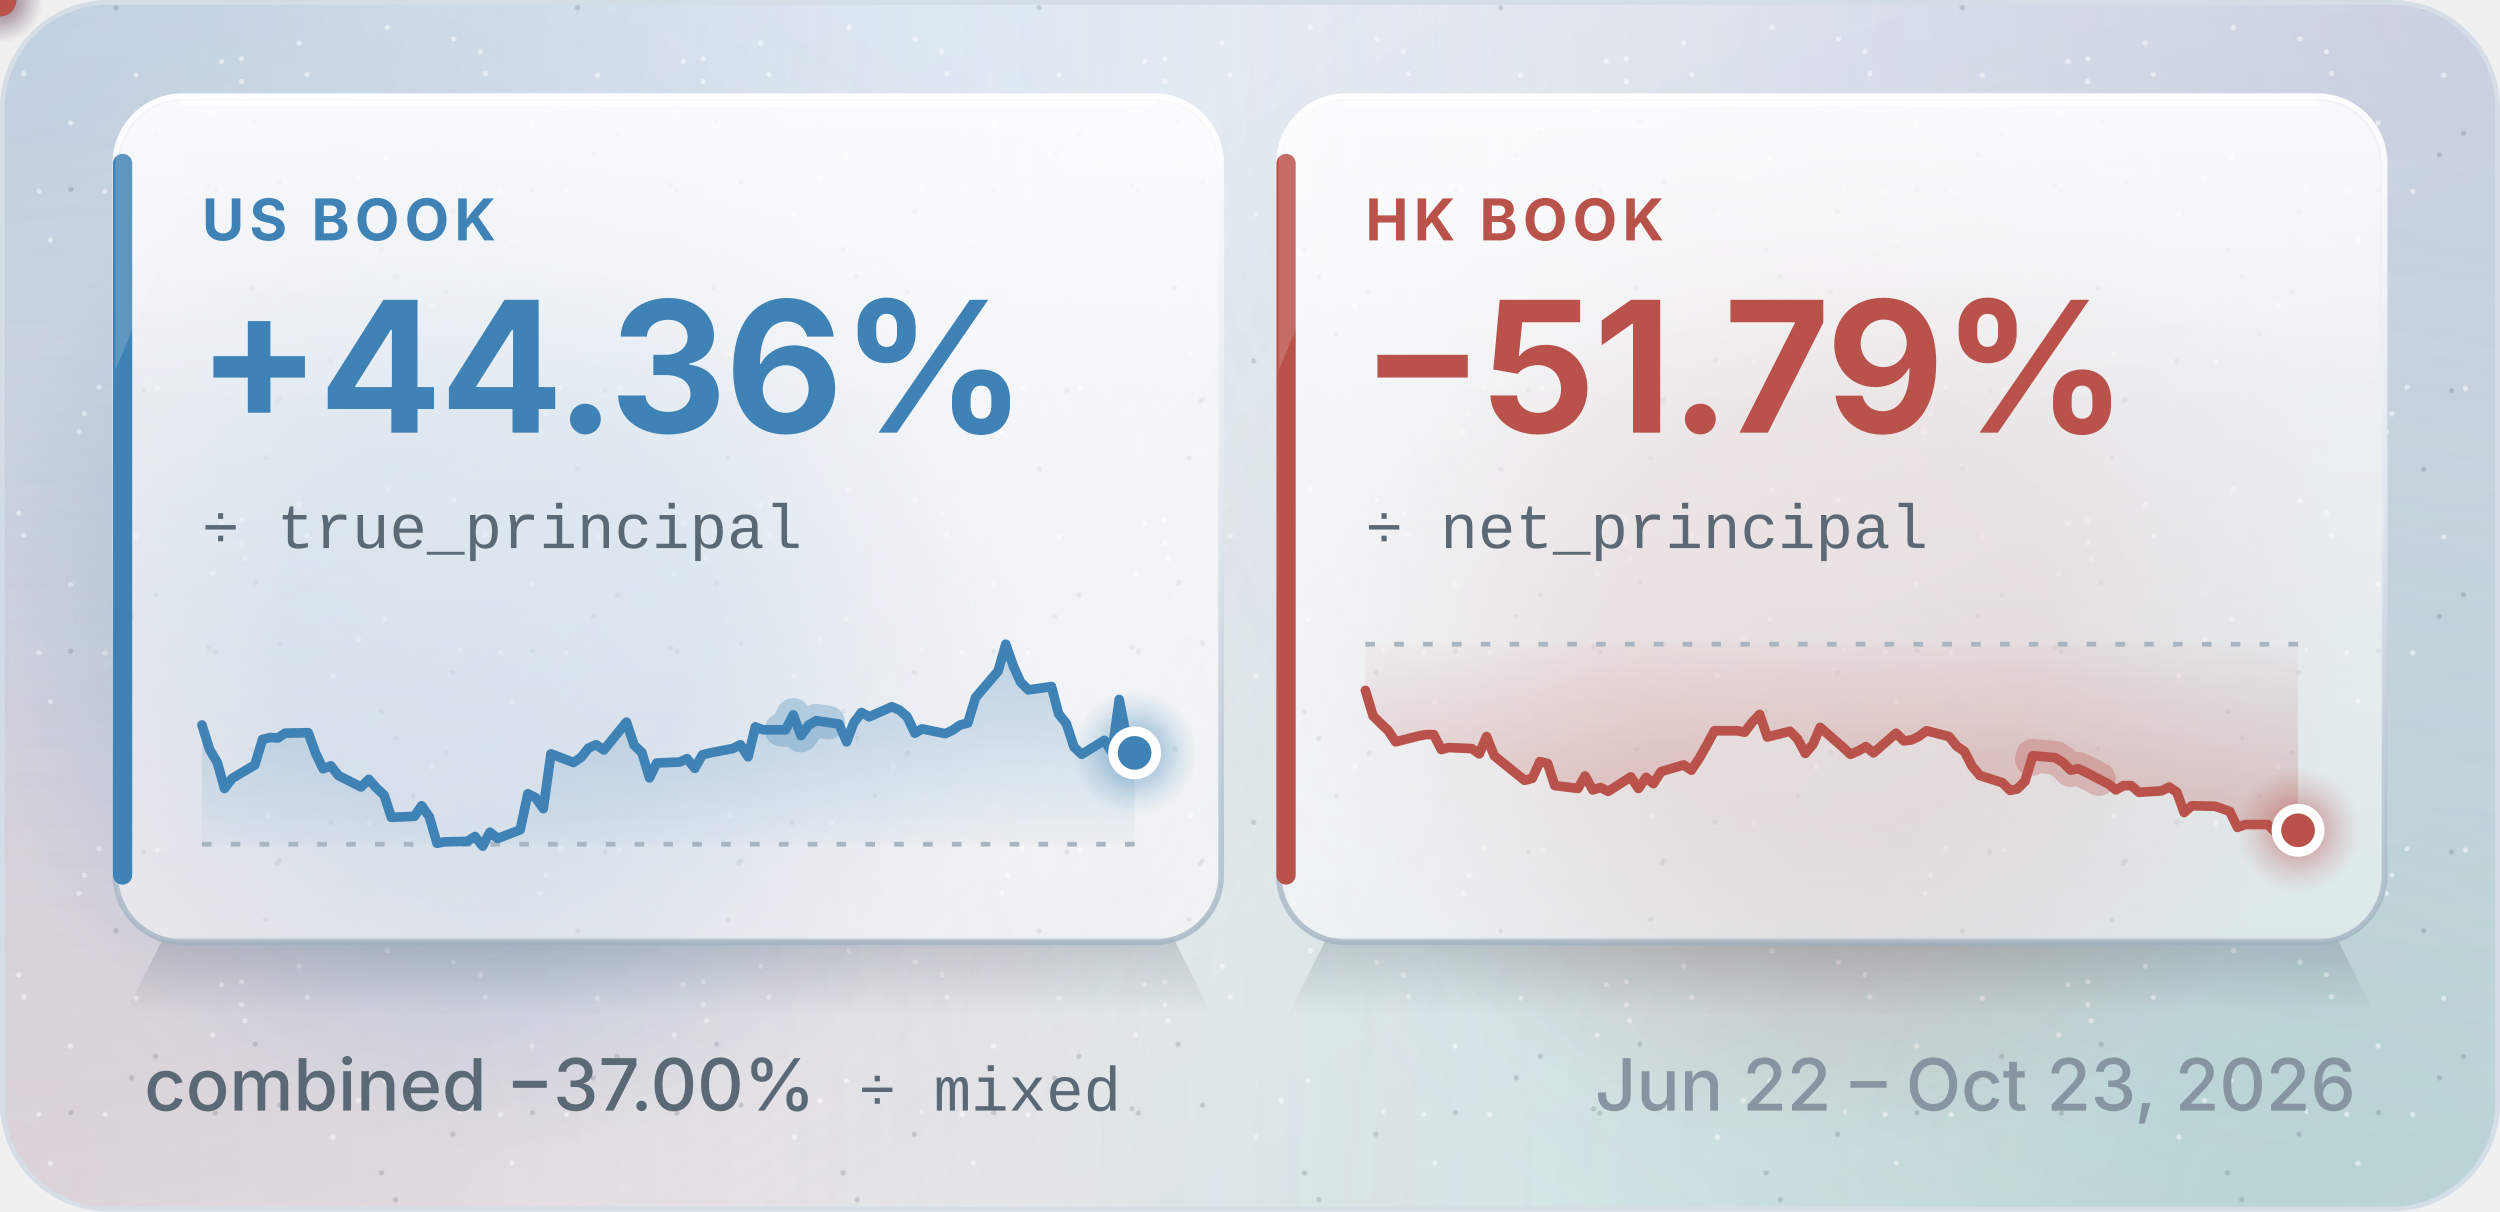
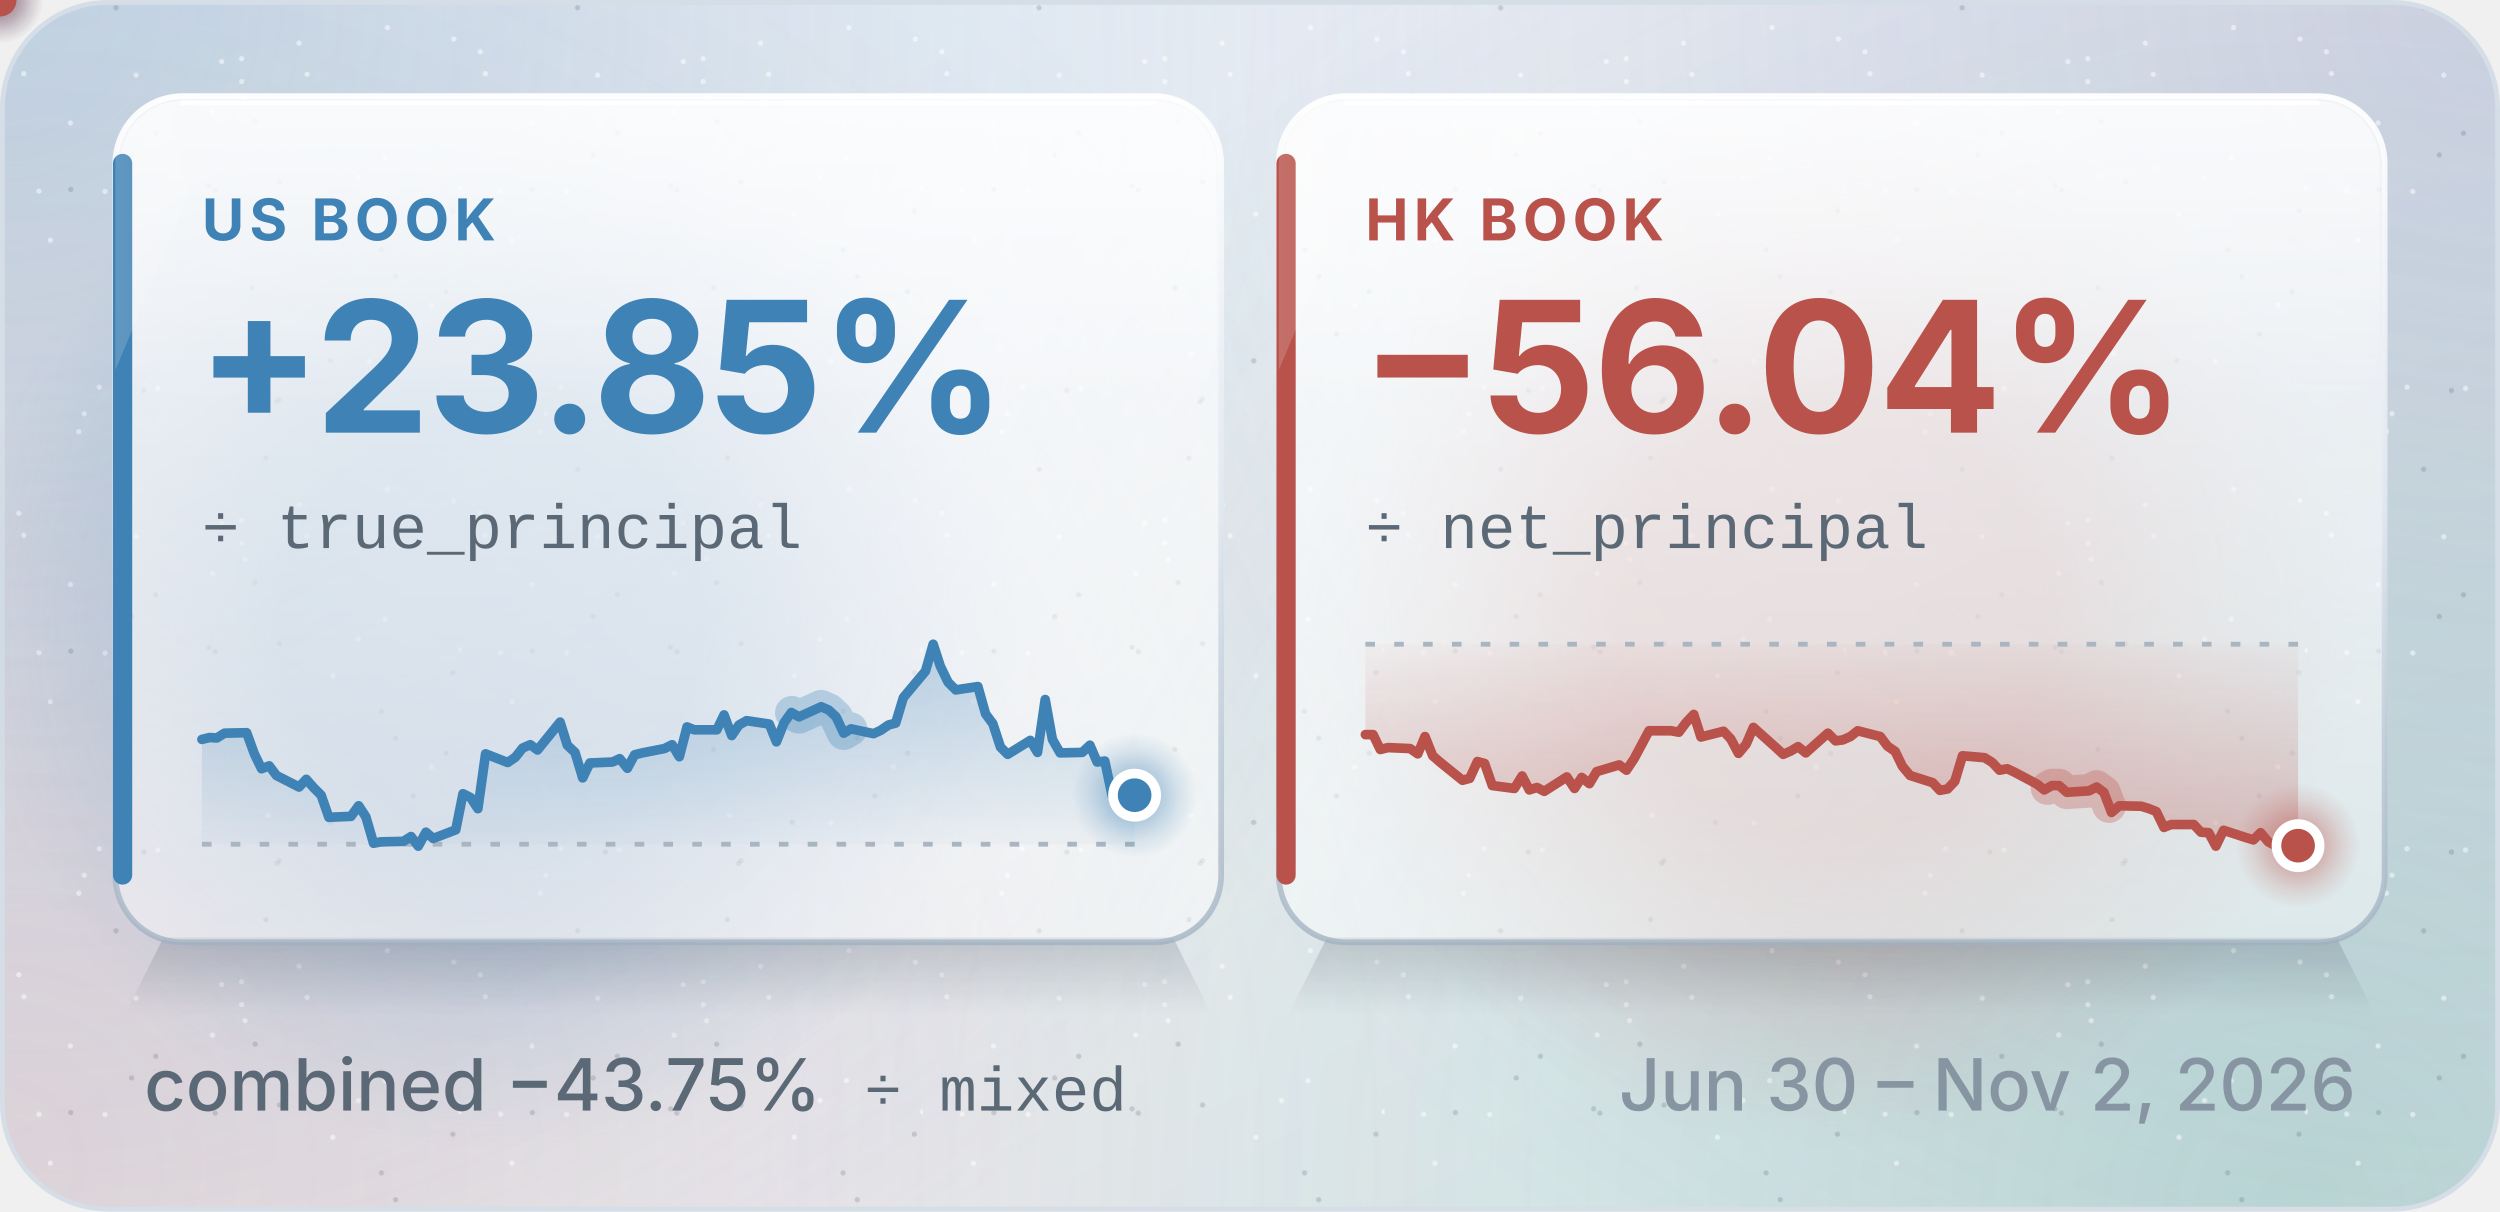
<svg xmlns="http://www.w3.org/2000/svg" xmlns:xlink="http://www.w3.org/1999/xlink" width="520" height="252" viewBox="0 0 520 252" role="img" aria-labelledby="title desc">
  <defs>
    <linearGradient id="page" x1="0" y1="0" x2="1" y2="1">
      <stop offset="0" stop-color="#f7f9fc" />
      <stop offset=".6" stop-color="#eef2f7" />
      <stop offset="1" stop-color="#e6ecf3" />
    </linearGradient>
    <radialGradient id="field-blue" cx="0" cy="0" r="322.4" gradientUnits="userSpaceOnUse">
      <stop offset="0" stop-color="#3f82b5" stop-opacity="0.3" />
      <stop offset="1" stop-color="#3f82b5" stop-opacity="0" />
    </radialGradient>
    <radialGradient id="field-violet" cx="520" cy="0" r="322.4" gradientUnits="userSpaceOnUse">
      <stop offset="0" stop-color="#6f64a8" stop-opacity="0.22" />
      <stop offset="1" stop-color="#6f64a8" stop-opacity="0" />
    </radialGradient>
    <radialGradient id="field-green" cx="478.4" cy="252" r="322.4" gradientUnits="userSpaceOnUse">
      <stop offset="0" stop-color="#13865f" stop-opacity="0.2" />
      <stop offset="1" stop-color="#13865f" stop-opacity="0" />
    </radialGradient>
    <radialGradient id="field-warm" cx="0" cy="241.92" r="322.4" gradientUnits="userSpaceOnUse">
      <stop offset="0" stop-color="#b8524a" stop-opacity="0.16" />
      <stop offset="1" stop-color="#b8524a" stop-opacity="0" />
    </radialGradient>
    <pattern id="grain" width="96" height="96" patternUnits="userSpaceOnUse">
      <circle cx="32.83" cy="80.8" r=".55" fill="#ffffff" fill-opacity=".5" />
      <circle cx="21.85" cy="39.82" r=".55" fill="#ffffff" fill-opacity=".5" />
      <circle cx="29.91" cy="81.24" r=".55" fill="#22303c" fill-opacity=".16" />
      <circle cx="44.21" cy="23.3" r=".55" fill="#ffffff" fill-opacity=".5" />
      <circle cx="94.19" cy="43.92" r=".55" fill="#22303c" fill-opacity=".16" />
      <circle cx="14.73" cy="39.42" r=".55" fill="#22303c" fill-opacity=".16" />
      <circle cx="32.39" cy="27.72" r=".55" fill="#22303c" fill-opacity=".16" />
      <circle cx="44.77" cy="39.54" r=".55" fill="#22303c" fill-opacity=".16" />
      <circle cx="55.71" cy="73.6" r=".55" fill="#ffffff" fill-opacity=".5" />
      <circle cx="80.57" cy="5.74" r=".55" fill="#ffffff" fill-opacity=".5" />
      <circle cx="74.55" cy="36.92" r=".55" fill="#ffffff" fill-opacity=".5" />
      <circle cx="58.13" cy="37.86" r=".55" fill="#22303c" fill-opacity=".16" />
      <circle cx="53.07" cy="25.2" r=".55" fill="#22303c" fill-opacity=".16" />
      <circle cx="27.37" cy="32.22" r=".55" fill="#22303c" fill-opacity=".16" />
      <circle cx="10.47" cy="49.96" r=".55" fill="#ffffff" fill-opacity=".5" />
      <circle cx="24.13" cy="1.62" r=".55" fill="#22303c" fill-opacity=".16" />
      <circle cx="58.11" cy="83.04" r=".55" fill="#22303c" fill-opacity=".16" />
      <circle cx="50.97" cy="20.3" r=".55" fill="#ffffff" fill-opacity=".5" />
      <circle cx="28.31" cy="15.64" r=".55" fill="#ffffff" fill-opacity=".5" />
      <circle cx="82.29" cy="57.54" r=".55" fill="#22303c" fill-opacity=".16" />
      <circle cx="8.11" cy="39.76" r=".55" fill="#ffffff" fill-opacity=".5" />
      <circle cx="50.25" cy="12.22" r=".55" fill="#ffffff" fill-opacity=".5" />
      <circle cx="3.91" cy="10.76" r=".55" fill="#ffffff" fill-opacity=".5" />
      <circle cx="68.77" cy="75.06" r=".55" fill="#22303c" fill-opacity=".16" />
      <circle cx="50.27" cy="16.96" r=".55" fill="#ffffff" fill-opacity=".5" />
      <circle cx="17.53" cy="86.06" r=".55" fill="#ffffff" fill-opacity=".5" />
      <circle cx="79.35" cy="51.96" r=".55" fill="#22303c" fill-opacity=".16" />
      <circle cx="85.97" cy="69.54" r=".55" fill="#22303c" fill-opacity=".16" />
      <circle cx="55.31" cy="95.28" r=".55" fill="#22303c" fill-opacity=".16" />
      <circle cx="20.65" cy="80.54" r=".55" fill="#ffffff" fill-opacity=".5" />
      <circle cx="52.39" cy="59.88" r=".55" fill="#22303c" fill-opacity=".16" />
      <circle cx="62.21" cy="8.98" r=".55" fill="#ffffff" fill-opacity=".5" />
      <circle cx="89.79" cy="63.52" r=".55" fill="#ffffff" fill-opacity=".5" />
      <circle cx="80.09" cy="32.78" r=".55" fill="#ffffff" fill-opacity=".5" />
      <circle cx="4.95" cy="15.32" r=".55" fill="#ffffff" fill-opacity=".5" />
      <circle cx="76.85" cy="75.14" r=".55" fill="#ffffff" fill-opacity=".5" />
      <circle cx="69.23" cy="44.56" r=".55" fill="#ffffff" fill-opacity=".5" />
      <circle cx="57.61" cy="83.58" r=".55" fill="#22303c" fill-opacity=".16" />
      <circle cx="16.39" cy="89.8" r=".55" fill="#ffffff" fill-opacity=".5" />
      <circle cx="92.77" cy="60.66" r=".55" fill="#22303c" fill-opacity=".16" />
      <circle cx="46.11" cy="12.8" r=".55" fill="#ffffff" fill-opacity=".5" />
      <circle cx="14.65" cy="25.58" r=".55" fill="#ffffff" fill-opacity=".5" />
      <circle cx="94.39" cy="8.12" r=".55" fill="#ffffff" fill-opacity=".5" />
      <circle cx="63.89" cy="15.46" r=".55" fill="#ffffff" fill-opacity=".5" />
      <circle cx="43.47" cy="38.64" r=".55" fill="#22303c" fill-opacity=".16" />
      <circle cx="95.85" cy="39.26" r=".55" fill="#ffffff" fill-opacity=".5" />
    </pattern>
    <linearGradient id="glass" x1="0" y1="0" x2="0" y2="1">
      <stop offset="0" stop-color="#ffffff" stop-opacity=".74" />
      <stop offset="1" stop-color="#ffffff" stop-opacity=".48" />
    </linearGradient>
    <linearGradient id="sheen" x1="0" y1="0" x2="0" y2="1">
      <stop offset="0" stop-color="#ffffff" stop-opacity=".55" />
      <stop offset="1" stop-color="#ffffff" stop-opacity="0" />
    </linearGradient>
    <linearGradient id="rim" x1="0" y1="0" x2="0" y2="1">
      <stop offset="0" stop-color="#ffffff" stop-opacity=".95" />
      <stop offset=".5" stop-color="#dfe7ef" stop-opacity=".9" />
      <stop offset="1" stop-color="#9fb0c0" stop-opacity=".75" />
    </linearGradient>
    <linearGradient id="lift" x1="0" y1="0" x2="0" y2="1">
      <stop offset="0" stop-color="#1c2b3a" stop-opacity=".17" />
      <stop offset="1" stop-color="#1c2b3a" stop-opacity="0" />
    </linearGradient>
    <linearGradient id="rule" x1="24" y1="0" x2="496" y2="0" gradientUnits="userSpaceOnUse">
      <stop offset=".5" stop-color="#dde4eb" />
      <stop offset="1" stop-color="#dde4eb" stop-opacity="0" />
    </linearGradient>
    <radialGradient id="glow-blue">
      <stop offset=".4" stop-color="#3f82b5" stop-opacity=".36" />
      <stop offset=".72" stop-color="#3f82b5" stop-opacity=".14" />
      <stop offset="1" stop-color="#3f82b5" stop-opacity="0" />
    </radialGradient>
    <radialGradient id="glow-warm">
      <stop offset=".4" stop-color="#b8524a" stop-opacity=".36" />
      <stop offset=".72" stop-color="#b8524a" stop-opacity=".14" />
      <stop offset="1" stop-color="#b8524a" stop-opacity="0" />
    </radialGradient>
    <marker id="arr" markerWidth="10" markerHeight="10" refX="6" refY="5" orient="auto" markerUnits="userSpaceOnUse">
      <path d="M1 1.5L6.5 5L1 8.5" fill="none" stroke="#a9b6c2" stroke-width="1.6" stroke-linecap="round" stroke-linejoin="round" />
    </marker>
    <style>text{font-family:-apple-system,BlinkMacSystemFont,"SF Pro Text","Segoe UI",Inter,Roboto,"Helvetica Neue",Arial,sans-serif}.kick{font-size:12px;font-weight:700}.title{font-size:26px;font-weight:750}.sub{font-size:15px;font-weight:450}.h{font-size:18px;font-weight:700}.b{font-size:15px;font-weight:450}.m{font-size:15px;font-weight:450}.code{font-size:13px;font-weight:500}.tag{font-size:12px;font-weight:700}.c{font-size:13px;font-weight:500}.kick{letter-spacing:1.1px}.title{letter-spacing:-.5px}.h{letter-spacing:-.2px}.tag{letter-spacing:.9px}.pk{fill:none;stroke-width:2;stroke-linecap:round;stroke-linejoin:round}.code{font-family:ui-monospace,SFMono-Regular,Menlo,Consolas,"Liberation Mono",monospace}.breathe{animation:breathe 2.4s ease-in-out infinite}@keyframes breathe{50%{opacity:.35}}@media (prefers-reduced-motion:reduce){.pulse{display:none}.breathe,.sweep{animation:none}}</style>
  </defs>
  <rect x=".5" y=".5" width="519" height="251" rx="22" fill="url(#page)" />
  <rect x=".5" y=".5" width="519" height="251" rx="22" fill="url(#field-blue)" />
  <rect x=".5" y=".5" width="519" height="251" rx="22" fill="url(#field-violet)" />
  <rect x=".5" y=".5" width="519" height="251" rx="22" fill="url(#field-green)" />
  <rect x=".5" y=".5" width="519" height="251" rx="22" fill="url(#field-warm)" />
  <rect x=".5" y=".5" width="519" height="251" rx="22" fill="url(#grain)" stroke="#d5dde6" />
  <defs>
    <linearGradient id="glint">
      <stop offset="0" stop-color="#ffffff" stop-opacity="0" />
      <stop offset=".5" stop-color="#ffffff" stop-opacity=".5" />
      <stop offset="1" stop-color="#ffffff" stop-opacity="0" />
    </linearGradient>
    <clipPath id="pane-us">
      <rect x="24" y="20" width="230" height="176" rx="14" />
    </clipPath>
    <clipPath id="pane-hk">
      <rect x="266" y="20" width="230" height="176" rx="14" />
    </clipPath>
  </defs>
  <style>.glint{animation:glint 8s cubic-bezier(.4,0,.2,1) infinite}@keyframes glint{0%,53%{transform:translateX(0)}81%,100%{transform:translateX(380px)}}.drift{animation:drift 16s ease-in-out infinite alternate}@keyframes drift{to{transform:translate(36.8px,24.64px)}}.late{animation-delay:-4s}@media (prefers-reduced-motion:reduce){.glint,.drift{animation:none}}</style>
  <circle class="drift" cx="102.2" cy="129.12" r="110.4" fill="url(#glow-blue)" fill-opacity=".8" />
  <circle class="drift late" cx="381" cy="129.12" r="110.4" fill="url(#glow-warm)" fill-opacity=".8" />
  <path d="M34 195H244L252 211H26Z" fill="url(#lift)" />
  <rect x="24" y="20" width="230" height="176" rx="14" fill="url(#glass)" stroke="url(#rim)" stroke-width="1.2" />
  <rect class="sheen" x="25" y="21" width="228" height="64" rx="13" fill="url(#sheen)" />
  <path d="M38 21.4H240" stroke="#ffffff" stroke-opacity=".95" stroke-linecap="round" />
  <path d="M25.5 34V182" stroke="#3f82b5" stroke-width="4" stroke-linecap="round" />
  <text x="42" y="50" class="kick">
    <tspan fill="#3f82b5">US BOOK</tspan>
  </text>
-   <text x="41" y="90" class="title" style="font-size:38px" fill="#3f82b5">+44.36%</text>
+   <text x="41" y="90" class="title" style="font-size:38px" fill="#3f82b5">+23.85%</text>
  <text x="42" y="114" class="code">
    <tspan fill="#5b6875">÷ true_principal</tspan>
  </text>
  <defs>
    <linearGradient id="area-us" x1="0" y1="134" x2="0" y2="176" gradientUnits="userSpaceOnUse">
      <stop offset="0" stop-color="#3f82b5" stop-opacity=".3" />
      <stop offset="0.991" stop-color="#3f82b5" stop-opacity=".03" />
      <stop offset="1" stop-color="#3f82b5" stop-opacity=".3" />
    </linearGradient>
  </defs>
-   <path d="M42.0 150.8 L43.6 155.9 L45.2 158.6 L46.7 164.0 L48.3 161.9 L53.0 159.1 L54.6 153.8 L56.2 153.4 L57.8 153.5 L59.3 152.5 L64.1 152.4 L65.7 156.8 L67.2 159.9 L68.8 159.3 L70.4 161.3 L75.1 163.7 L76.7 162.1 L78.3 163.9 L79.9 165.4 L81.4 170.0 L86.2 169.8 L87.7 167.6 L89.3 169.9 L90.9 175.4 L92.5 175.1 L97.2 175.0 L98.8 174.0 L100.4 176.0 L101.9 173.1 L103.5 174.4 L108.2 172.6 L109.8 165.1 L111.4 165.9 L113.0 168.2 L114.6 156.8 L119.3 158.6 L120.9 157.5 L122.4 155.6 L124.0 154.9 L125.6 156.0 L130.3 150.2 L131.9 155.0 L133.5 156.5 L135.1 161.8 L136.6 158.7 L141.4 158.5 L142.9 157.8 L144.5 159.8 L146.1 157.0 L147.7 156.6 L152.4 155.7 L154.0 154.9 L155.6 157.4 L157.1 151.2 L158.7 151.8 L163.4 151.8 L165.0 148.7 L166.6 153.0 L168.2 150.8 L169.8 149.9 L174.5 150.6 L176.1 154.3 L177.6 150.3 L179.2 148.2 L180.8 149.1 L185.5 147.0 L187.1 147.7 L188.7 149.1 L190.3 152.5 L191.8 151.6 L196.6 152.6 L198.1 151.9 L199.7 150.8 L201.3 150.4 L202.9 145.1 L207.6 139.6 L209.2 134.0 L210.8 138.6 L212.3 141.9 L213.9 143.5 L218.7 142.8 L220.2 148.5 L221.8 150.5 L223.4 155.4 L225.0 156.9 L229.7 154.0 L231.3 156.5 L232.8 145.5 L234.4 153.8 L236.0 156.6 L236.0 175.6 L42.0 175.6Z" fill="url(#area-us)" />
+   <path d="M42.0 153.8 L43.6 153.4 L45.1 153.5 L46.7 152.5 L51.3 152.4 L52.9 156.8 L54.4 159.9 L56.0 159.3 L57.5 161.3 L62.2 163.7 L63.7 162.1 L65.3 163.9 L66.8 165.4 L68.4 170.0 L73.0 169.8 L74.6 167.6 L76.1 169.9 L77.7 175.4 L79.2 175.1 L83.9 175.0 L85.5 174.0 L87.0 176.0 L88.6 173.1 L90.1 174.4 L94.8 172.6 L96.3 165.1 L97.9 165.9 L99.4 168.2 L101.0 156.8 L105.6 158.6 L107.2 157.5 L108.7 155.6 L110.3 154.9 L111.8 156.0 L116.5 150.2 L118.0 155.0 L119.6 156.5 L121.2 161.8 L122.7 158.7 L127.4 158.5 L128.9 157.8 L130.5 159.8 L132.0 157.0 L133.6 156.6 L138.2 155.7 L139.8 154.9 L141.3 157.4 L142.9 151.2 L144.4 151.8 L149.1 151.8 L150.6 148.7 L152.2 153.0 L153.7 150.8 L155.3 149.9 L160.0 150.6 L161.5 154.3 L163.1 150.3 L164.6 148.2 L166.2 149.1 L170.8 147.0 L172.4 147.7 L173.9 149.1 L175.5 152.5 L177.0 151.6 L181.7 152.6 L183.2 151.9 L184.8 150.8 L186.3 150.4 L187.9 145.1 L192.5 139.6 L194.1 134.0 L195.6 138.6 L197.2 141.9 L198.8 143.5 L203.4 142.8 L205.0 148.5 L206.5 150.5 L208.1 155.4 L209.6 156.9 L214.3 154.0 L215.8 156.5 L217.4 145.5 L218.9 153.8 L220.5 156.6 L225.1 156.5 L226.7 155.0 L228.2 158.5 L229.8 158.3 L231.3 165.4 L236.0 165.4 L236.0 175.6 L42.0 175.6Z" fill="url(#area-us)" />
  <path d="M42 175.6H236" stroke="#a9b6c2" stroke-dasharray="2 4" />
-   <path id="curve-us" class="curve" d="M42.0 150.8 L43.6 155.9 L45.2 158.6 L46.7 164.0 L48.3 161.9 L53.0 159.1 L54.6 153.8 L56.2 153.4 L57.8 153.5 L59.3 152.5 L64.1 152.4 L65.7 156.8 L67.2 159.9 L68.8 159.3 L70.4 161.3 L75.1 163.7 L76.7 162.1 L78.3 163.9 L79.9 165.4 L81.4 170.0 L86.2 169.8 L87.7 167.6 L89.3 169.9 L90.9 175.4 L92.5 175.1 L97.2 175.0 L98.8 174.0 L100.4 176.0 L101.9 173.1 L103.5 174.4 L108.2 172.6 L109.8 165.1 L111.4 165.9 L113.0 168.2 L114.6 156.8 L119.3 158.6 L120.9 157.5 L122.4 155.6 L124.0 154.9 L125.6 156.0 L130.3 150.2 L131.9 155.0 L133.5 156.5 L135.1 161.8 L136.6 158.7 L141.4 158.5 L142.9 157.8 L144.5 159.8 L146.1 157.0 L147.7 156.6 L152.4 155.7 L154.0 154.9 L155.6 157.4 L157.1 151.2 L158.7 151.8 L163.4 151.8 L165.0 148.7 L166.6 153.0 L168.2 150.8 L169.8 149.9 L174.5 150.6 L176.1 154.3 L177.6 150.3 L179.2 148.2 L180.8 149.1 L185.5 147.0 L187.1 147.7 L188.7 149.1 L190.3 152.5 L191.8 151.6 L196.6 152.6 L198.1 151.9 L199.7 150.8 L201.3 150.4 L202.9 145.1 L207.6 139.6 L209.2 134.0 L210.8 138.6 L212.3 141.9 L213.9 143.5 L218.7 142.8 L220.2 148.5 L221.8 150.5 L223.4 155.4 L225.0 156.9 L229.7 154.0 L231.3 156.5 L232.8 145.5 L234.4 153.8 L236.0 156.6" fill="none" stroke="#3f82b5" stroke-width="2" stroke-linejoin="round" stroke-linecap="round" />
-   <path class="pulse" d="M42.0 150.8 L43.6 155.9 L45.2 158.6 L46.7 164.0 L48.3 161.9 L53.0 159.1 L54.6 153.8 L56.2 153.4 L57.8 153.5 L59.3 152.5 L64.1 152.4 L65.7 156.8 L67.2 159.9 L68.8 159.3 L70.4 161.3 L75.1 163.7 L76.7 162.1 L78.3 163.9 L79.9 165.4 L81.4 170.0 L86.2 169.8 L87.7 167.6 L89.3 169.9 L90.9 175.4 L92.5 175.1 L97.2 175.0 L98.8 174.0 L100.4 176.0 L101.9 173.1 L103.5 174.4 L108.2 172.6 L109.8 165.1 L111.4 165.9 L113.0 168.2 L114.6 156.8 L119.3 158.6 L120.9 157.5 L122.4 155.6 L124.0 154.9 L125.6 156.0 L130.3 150.2 L131.9 155.0 L133.5 156.5 L135.1 161.8 L136.6 158.7 L141.4 158.5 L142.9 157.8 L144.5 159.8 L146.1 157.0 L147.7 156.6 L152.4 155.7 L154.0 154.9 L155.6 157.4 L157.1 151.2 L158.7 151.8 L163.4 151.8 L165.0 148.7 L166.6 153.0 L168.2 150.8 L169.8 149.9 L174.5 150.6 L176.1 154.3 L177.6 150.3 L179.2 148.2 L180.8 149.1 L185.5 147.0 L187.1 147.7 L188.7 149.1 L190.3 152.5 L191.8 151.6 L196.6 152.6 L198.1 151.9 L199.7 150.8 L201.3 150.4 L202.9 145.1 L207.6 139.6 L209.2 134.0 L210.8 138.6 L212.3 141.9 L213.9 143.5 L218.7 142.8 L220.2 148.5 L221.8 150.5 L223.4 155.4 L225.0 156.9 L229.7 154.0 L231.3 156.5 L232.8 145.5 L234.4 153.8 L236.0 156.6" pathLength="100" fill="none" stroke="#3f82b5" stroke-opacity=".3" stroke-width="7" stroke-linecap="round" stroke-linejoin="round" stroke-dasharray="16 200" stroke-dashoffset="16">
+   <path id="curve-us" class="curve" d="M42.0 153.8 L43.6 153.4 L45.1 153.5 L46.7 152.5 L51.3 152.4 L52.9 156.8 L54.4 159.9 L56.0 159.3 L57.5 161.3 L62.2 163.7 L63.7 162.1 L65.3 163.9 L66.8 165.4 L68.4 170.0 L73.0 169.8 L74.6 167.6 L76.1 169.9 L77.7 175.4 L79.2 175.1 L83.9 175.0 L85.5 174.0 L87.0 176.0 L88.6 173.1 L90.1 174.4 L94.8 172.6 L96.3 165.1 L97.9 165.9 L99.4 168.2 L101.0 156.8 L105.6 158.6 L107.2 157.5 L108.7 155.6 L110.3 154.9 L111.8 156.0 L116.5 150.2 L118.0 155.0 L119.6 156.5 L121.2 161.8 L122.7 158.7 L127.4 158.5 L128.9 157.8 L130.5 159.8 L132.0 157.0 L133.6 156.6 L138.2 155.7 L139.8 154.9 L141.3 157.4 L142.9 151.2 L144.4 151.8 L149.1 151.8 L150.6 148.7 L152.2 153.0 L153.7 150.8 L155.3 149.9 L160.0 150.6 L161.5 154.3 L163.1 150.3 L164.6 148.2 L166.2 149.1 L170.8 147.0 L172.4 147.7 L173.9 149.1 L175.5 152.5 L177.0 151.6 L181.7 152.6 L183.2 151.9 L184.8 150.8 L186.3 150.4 L187.9 145.1 L192.5 139.6 L194.1 134.0 L195.6 138.6 L197.2 141.9 L198.8 143.5 L203.4 142.8 L205.0 148.5 L206.5 150.5 L208.1 155.4 L209.6 156.9 L214.3 154.0 L215.8 156.5 L217.4 145.5 L218.9 153.8 L220.5 156.6 L225.1 156.5 L226.7 155.0 L228.2 158.5 L229.8 158.3 L231.3 165.4 L236.0 165.4" fill="none" stroke="#3f82b5" stroke-width="2" stroke-linejoin="round" stroke-linecap="round" />
+   <path class="pulse" d="M42.0 153.8 L43.6 153.4 L45.1 153.5 L46.7 152.5 L51.3 152.4 L52.9 156.8 L54.4 159.9 L56.0 159.3 L57.5 161.3 L62.2 163.7 L63.7 162.1 L65.3 163.9 L66.8 165.4 L68.4 170.0 L73.0 169.8 L74.6 167.6 L76.1 169.9 L77.7 175.4 L79.2 175.1 L83.9 175.0 L85.5 174.0 L87.0 176.0 L88.6 173.1 L90.1 174.4 L94.8 172.6 L96.3 165.1 L97.9 165.9 L99.4 168.2 L101.0 156.8 L105.6 158.6 L107.2 157.5 L108.7 155.6 L110.3 154.9 L111.8 156.0 L116.5 150.2 L118.0 155.0 L119.6 156.5 L121.2 161.8 L122.7 158.7 L127.4 158.5 L128.9 157.8 L130.5 159.8 L132.0 157.0 L133.6 156.6 L138.2 155.7 L139.8 154.9 L141.3 157.4 L142.9 151.2 L144.4 151.8 L149.1 151.8 L150.6 148.7 L152.2 153.0 L153.7 150.8 L155.3 149.9 L160.0 150.6 L161.5 154.3 L163.1 150.3 L164.6 148.2 L166.2 149.1 L170.8 147.0 L172.4 147.7 L173.9 149.1 L175.5 152.5 L177.0 151.6 L181.7 152.6 L183.2 151.9 L184.8 150.8 L186.3 150.4 L187.9 145.1 L192.5 139.6 L194.1 134.0 L195.6 138.6 L197.2 141.9 L198.8 143.5 L203.4 142.8 L205.0 148.5 L206.5 150.5 L208.1 155.4 L209.6 156.9 L214.3 154.0 L215.8 156.5 L217.4 145.5 L218.9 153.8 L220.5 156.6 L225.1 156.5 L226.7 155.0 L228.2 158.5 L229.8 158.3 L231.3 165.4 L236.0 165.4" pathLength="100" fill="none" stroke="#3f82b5" stroke-opacity=".3" stroke-width="7" stroke-linecap="round" stroke-linejoin="round" stroke-dasharray="16 200" stroke-dashoffset="16">
    <animate attributeName="stroke-dashoffset" values="16;-84;-100;-100" dur="8s" begin="0s" repeatCount="indefinite" calcMode="spline" keyTimes="0;0.45;0.52;1" keySplines=".45 0 .55 1;0 0 1 1;0 0 1 1" />
  </path>
  <circle class="pulse" r="9" fill="url(#glow-blue)">
    <animateMotion keyPoints="0;1;1;1" dur="8s" begin="0s" repeatCount="indefinite" calcMode="spline" keyTimes="0;0.45;0.52;1" keySplines=".45 0 .55 1;0 0 1 1;0 0 1 1">
      <mpath href="#curve-us" xlink:href="#curve-us" />
    </animateMotion>
  </circle>
  <circle class="pulse" r="3.4" fill="#3f82b5">
    <animateMotion keyPoints="0;1;1;1" dur="8s" begin="0s" repeatCount="indefinite" calcMode="spline" keyTimes="0;0.45;0.52;1" keySplines=".45 0 .55 1;0 0 1 1;0 0 1 1">
      <mpath href="#curve-us" xlink:href="#curve-us" />
    </animateMotion>
  </circle>
-   <circle class="pulse" cx="236.0" cy="156.6" r="4.5" fill="none" stroke="#3f82b5" stroke-width="1.5" opacity="0">
+   <circle class="pulse" cx="236.0" cy="165.4" r="4.5" fill="none" stroke="#3f82b5" stroke-width="1.5" opacity="0">
    <animate attributeName="r" values="4.5;4.5;20;20" dur="8s" begin="0s" repeatCount="indefinite" keyTimes="0;0.42;0.75;1" />
    <animate attributeName="opacity" values="0;.75;0;0" dur="8s" begin="0s" repeatCount="indefinite" keyTimes="0;0.42;0.75;1" />
  </circle>
-   <circle class="breathe" cx="236.0" cy="156.6" r="13" fill="url(#glow-blue)" />
-   <circle cx="236.0" cy="156.6" r="4.5" fill="#3f82b5" stroke="#ffffff" stroke-width="2" />
+   <circle class="breathe" cx="236.0" cy="165.4" r="13" fill="url(#glow-blue)" />
+   <circle cx="236.0" cy="165.4" r="4.5" fill="#3f82b5" stroke="#ffffff" stroke-width="2" />
  <g clip-path="url(#pane-us)">
    <path class="glint" d="M-16.08 20h64l-73.92 176h-64Z" fill="url(#glint)" />
  </g>
  <path d="M276 195H486L494 211H268Z" fill="url(#lift)" />
  <rect x="266" y="20" width="230" height="176" rx="14" fill="url(#glass)" stroke="url(#rim)" stroke-width="1.2" />
  <rect class="sheen" x="267" y="21" width="228" height="64" rx="13" fill="url(#sheen)" />
  <path d="M280 21.4H482" stroke="#ffffff" stroke-opacity=".95" stroke-linecap="round" />
  <path d="M267.5 34V182" stroke="#b8524a" stroke-width="4" stroke-linecap="round" />
  <text x="284" y="50" class="kick">
    <tspan fill="#b8524a">HK BOOK</tspan>
  </text>
-   <text x="283" y="90" class="title" style="font-size:38px" fill="#b8524a">−51.79%</text>
+   <text x="283" y="90" class="title" style="font-size:38px" fill="#b8524a">−56.04%</text>
  <text x="284" y="114" class="code">
    <tspan fill="#5b6875">÷ net_principal</tspan>
  </text>
  <defs>
    <linearGradient id="area-hk" x1="0" y1="134" x2="0" y2="176" gradientUnits="userSpaceOnUse">
      <stop offset="0" stop-color="#b8524a" stop-opacity=".3" />
      <stop offset="0.000" stop-color="#b8524a" stop-opacity=".03" />
      <stop offset="1" stop-color="#b8524a" stop-opacity=".3" />
    </linearGradient>
  </defs>
-   <path d="M284.0 143.6 L285.6 148.9 L287.2 150.5 L288.7 151.9 L290.3 154.3 L295.0 153.1 L296.6 152.8 L298.2 152.8 L299.8 155.9 L301.3 155.5 L306.1 155.7 L307.7 156.8 L309.2 153.2 L310.8 157.2 L312.4 158.5 L317.1 162.3 L318.7 161.9 L320.3 158.4 L321.9 158.8 L323.4 163.4 L328.2 164.0 L329.7 161.4 L331.3 164.3 L332.9 163.8 L334.5 164.6 L339.2 161.6 L340.8 164.0 L342.4 161.7 L343.9 163.0 L345.5 160.5 L350.2 159.1 L351.8 160.2 L353.4 157.8 L355.0 155.0 L356.6 152.0 L361.3 152.0 L362.9 152.3 L364.4 150.3 L366.0 148.6 L367.6 153.3 L372.3 152.1 L373.9 153.7 L375.5 156.7 L377.1 154.8 L378.6 151.3 L383.4 155.5 L384.9 156.9 L386.5 156.2 L388.1 155.3 L389.7 156.6 L394.4 152.5 L396.0 154.1 L397.6 153.9 L399.1 153.2 L400.7 152.0 L405.4 153.2 L407.0 155.2 L408.6 156.3 L410.2 159.4 L411.8 161.3 L416.5 162.8 L418.1 164.4 L419.6 164.1 L421.2 162.5 L422.8 157.2 L427.5 157.6 L429.1 158.6 L430.7 160.2 L432.3 159.9 L433.8 160.6 L438.6 163.1 L440.1 164.3 L441.7 163.4 L443.3 163.4 L444.9 164.8 L449.6 164.5 L451.2 163.7 L452.8 164.8 L454.3 169.0 L455.9 167.6 L460.7 167.7 L462.2 168.2 L463.8 168.8 L465.4 172.1 L467.0 171.5 L471.7 171.5 L473.3 173.1 L474.8 173.2 L476.4 176.0 L478.0 172.7 L478.0 134.0 L284.0 134.0Z" fill="url(#area-hk)" />
+   <path d="M284.0 152.8 L285.6 152.8 L287.1 155.9 L288.7 155.5 L293.3 155.7 L294.9 156.8 L296.4 153.2 L298.0 157.2 L299.5 158.5 L304.2 162.3 L305.7 161.9 L307.3 158.4 L308.8 158.8 L310.4 163.4 L315.0 164.0 L316.6 161.4 L318.1 164.3 L319.7 163.8 L321.2 164.6 L325.9 161.6 L327.5 164.0 L329.0 161.7 L330.6 163.0 L332.1 160.5 L336.8 159.1 L338.3 160.2 L339.9 157.8 L341.4 155.0 L343.0 152.0 L347.6 152.0 L349.2 152.3 L350.7 150.3 L352.3 148.6 L353.8 153.3 L358.5 152.1 L360.0 153.7 L361.6 156.7 L363.2 154.8 L364.7 151.3 L369.4 155.5 L370.9 156.9 L372.5 156.2 L374.0 155.3 L375.6 156.6 L380.2 152.5 L381.8 154.1 L383.3 153.9 L384.9 153.2 L386.4 152.0 L391.1 153.2 L392.6 155.2 L394.2 156.3 L395.7 159.4 L397.3 161.3 L402.0 162.8 L403.5 164.4 L405.1 164.1 L406.6 162.5 L408.2 157.2 L412.8 157.6 L414.4 158.6 L415.9 160.2 L417.5 159.9 L419.0 160.6 L423.7 163.1 L425.2 164.3 L426.8 163.4 L428.3 163.4 L429.9 164.8 L434.5 164.5 L436.1 163.7 L437.6 164.8 L439.2 169.0 L440.8 167.6 L445.4 167.7 L447.0 168.2 L448.5 168.8 L450.1 172.1 L451.6 171.5 L456.3 171.5 L457.8 173.1 L459.4 173.2 L460.9 176.0 L462.5 172.7 L467.1 174.2 L468.7 174.7 L470.2 173.2 L471.8 175.1 L473.3 175.9 L478.0 175.9 L478.0 134.0 L284.0 134.0Z" fill="url(#area-hk)" />
  <path d="M284 134.0H478" stroke="#a9b6c2" stroke-dasharray="2 4" />
-   <path id="curve-hk" class="curve" d="M284.0 143.6 L285.6 148.9 L287.2 150.5 L288.7 151.9 L290.3 154.3 L295.0 153.1 L296.6 152.8 L298.2 152.8 L299.8 155.9 L301.3 155.5 L306.1 155.7 L307.7 156.8 L309.2 153.2 L310.8 157.2 L312.4 158.5 L317.1 162.3 L318.7 161.9 L320.3 158.4 L321.9 158.8 L323.4 163.4 L328.2 164.0 L329.7 161.4 L331.3 164.3 L332.9 163.8 L334.5 164.6 L339.2 161.6 L340.8 164.0 L342.4 161.7 L343.9 163.0 L345.5 160.5 L350.2 159.1 L351.8 160.2 L353.4 157.8 L355.0 155.0 L356.6 152.0 L361.3 152.0 L362.9 152.3 L364.4 150.3 L366.0 148.6 L367.6 153.3 L372.3 152.1 L373.9 153.7 L375.5 156.7 L377.1 154.8 L378.6 151.3 L383.4 155.5 L384.9 156.9 L386.5 156.2 L388.1 155.3 L389.7 156.6 L394.4 152.5 L396.0 154.1 L397.6 153.9 L399.1 153.2 L400.7 152.0 L405.4 153.2 L407.0 155.2 L408.6 156.3 L410.2 159.4 L411.8 161.3 L416.5 162.8 L418.1 164.4 L419.6 164.1 L421.2 162.5 L422.8 157.2 L427.5 157.6 L429.1 158.6 L430.7 160.2 L432.3 159.9 L433.8 160.6 L438.6 163.1 L440.1 164.3 L441.7 163.4 L443.3 163.4 L444.9 164.8 L449.6 164.5 L451.2 163.7 L452.8 164.8 L454.3 169.0 L455.9 167.6 L460.7 167.7 L462.2 168.2 L463.8 168.8 L465.4 172.1 L467.0 171.5 L471.7 171.5 L473.3 173.1 L474.8 173.2 L476.4 176.0 L478.0 172.7" fill="none" stroke="#b8524a" stroke-width="2" stroke-linejoin="round" stroke-linecap="round" />
-   <path class="pulse" d="M284.0 143.6 L285.6 148.9 L287.2 150.5 L288.7 151.9 L290.3 154.3 L295.0 153.1 L296.6 152.8 L298.2 152.8 L299.8 155.9 L301.3 155.5 L306.1 155.7 L307.7 156.8 L309.2 153.2 L310.8 157.2 L312.4 158.5 L317.1 162.3 L318.7 161.9 L320.3 158.4 L321.9 158.8 L323.4 163.4 L328.2 164.0 L329.7 161.4 L331.3 164.3 L332.9 163.8 L334.5 164.6 L339.2 161.6 L340.8 164.0 L342.4 161.7 L343.9 163.0 L345.5 160.5 L350.2 159.1 L351.8 160.2 L353.4 157.8 L355.0 155.0 L356.6 152.0 L361.3 152.0 L362.9 152.3 L364.4 150.3 L366.0 148.6 L367.6 153.3 L372.3 152.1 L373.9 153.7 L375.5 156.7 L377.1 154.8 L378.6 151.3 L383.4 155.5 L384.9 156.9 L386.5 156.2 L388.1 155.3 L389.7 156.6 L394.4 152.5 L396.0 154.1 L397.6 153.9 L399.1 153.2 L400.7 152.0 L405.4 153.2 L407.0 155.2 L408.6 156.3 L410.2 159.4 L411.8 161.3 L416.5 162.8 L418.1 164.4 L419.6 164.1 L421.2 162.5 L422.8 157.2 L427.5 157.6 L429.1 158.6 L430.7 160.2 L432.3 159.9 L433.8 160.6 L438.6 163.1 L440.1 164.3 L441.7 163.4 L443.3 163.4 L444.9 164.8 L449.6 164.5 L451.2 163.7 L452.8 164.8 L454.3 169.0 L455.9 167.6 L460.7 167.7 L462.2 168.2 L463.8 168.8 L465.4 172.1 L467.0 171.5 L471.7 171.5 L473.3 173.1 L474.8 173.2 L476.4 176.0 L478.0 172.7" pathLength="100" fill="none" stroke="#b8524a" stroke-opacity=".3" stroke-width="7" stroke-linecap="round" stroke-linejoin="round" stroke-dasharray="16 200" stroke-dashoffset="16">
+   <path id="curve-hk" class="curve" d="M284.0 152.8 L285.6 152.8 L287.1 155.9 L288.7 155.5 L293.3 155.7 L294.9 156.8 L296.4 153.2 L298.0 157.2 L299.5 158.5 L304.2 162.3 L305.7 161.9 L307.3 158.4 L308.8 158.8 L310.4 163.4 L315.0 164.0 L316.6 161.4 L318.1 164.3 L319.7 163.8 L321.2 164.6 L325.9 161.6 L327.5 164.0 L329.0 161.7 L330.6 163.0 L332.1 160.5 L336.8 159.1 L338.3 160.2 L339.9 157.8 L341.4 155.0 L343.0 152.0 L347.6 152.0 L349.2 152.3 L350.7 150.3 L352.3 148.6 L353.8 153.3 L358.5 152.1 L360.0 153.7 L361.6 156.7 L363.2 154.8 L364.7 151.3 L369.4 155.5 L370.9 156.9 L372.5 156.2 L374.0 155.3 L375.6 156.6 L380.2 152.5 L381.8 154.1 L383.3 153.9 L384.9 153.2 L386.4 152.0 L391.1 153.2 L392.6 155.2 L394.2 156.3 L395.7 159.4 L397.3 161.3 L402.0 162.8 L403.5 164.4 L405.1 164.1 L406.6 162.5 L408.2 157.2 L412.8 157.6 L414.4 158.6 L415.9 160.2 L417.5 159.9 L419.0 160.6 L423.7 163.1 L425.2 164.3 L426.8 163.4 L428.3 163.4 L429.9 164.8 L434.5 164.5 L436.1 163.7 L437.6 164.8 L439.2 169.0 L440.8 167.6 L445.4 167.7 L447.0 168.2 L448.5 168.8 L450.1 172.1 L451.6 171.5 L456.3 171.5 L457.8 173.1 L459.4 173.2 L460.9 176.0 L462.5 172.7 L467.1 174.2 L468.7 174.7 L470.2 173.2 L471.8 175.1 L473.3 175.9 L478.0 175.9" fill="none" stroke="#b8524a" stroke-width="2" stroke-linejoin="round" stroke-linecap="round" />
+   <path class="pulse" d="M284.0 152.8 L285.6 152.8 L287.1 155.9 L288.7 155.5 L293.3 155.7 L294.9 156.8 L296.4 153.2 L298.0 157.2 L299.5 158.5 L304.2 162.3 L305.7 161.9 L307.3 158.4 L308.8 158.8 L310.4 163.4 L315.0 164.0 L316.6 161.4 L318.1 164.3 L319.7 163.8 L321.2 164.6 L325.9 161.6 L327.5 164.0 L329.0 161.7 L330.6 163.0 L332.1 160.5 L336.8 159.1 L338.3 160.2 L339.9 157.8 L341.4 155.0 L343.0 152.0 L347.6 152.0 L349.2 152.3 L350.7 150.3 L352.3 148.6 L353.8 153.3 L358.5 152.1 L360.0 153.7 L361.6 156.7 L363.2 154.8 L364.7 151.3 L369.4 155.5 L370.9 156.9 L372.5 156.2 L374.0 155.3 L375.6 156.6 L380.2 152.5 L381.8 154.1 L383.3 153.9 L384.9 153.2 L386.4 152.0 L391.1 153.2 L392.6 155.2 L394.2 156.3 L395.7 159.4 L397.3 161.3 L402.0 162.8 L403.5 164.4 L405.1 164.1 L406.6 162.5 L408.2 157.2 L412.8 157.6 L414.4 158.6 L415.9 160.2 L417.5 159.9 L419.0 160.6 L423.7 163.1 L425.2 164.3 L426.8 163.4 L428.3 163.4 L429.9 164.8 L434.5 164.5 L436.1 163.7 L437.6 164.8 L439.2 169.0 L440.8 167.6 L445.4 167.7 L447.0 168.2 L448.5 168.8 L450.1 172.1 L451.6 171.5 L456.3 171.5 L457.8 173.1 L459.4 173.2 L460.9 176.0 L462.5 172.7 L467.1 174.2 L468.7 174.7 L470.2 173.2 L471.8 175.1 L473.3 175.9 L478.0 175.9" pathLength="100" fill="none" stroke="#b8524a" stroke-opacity=".3" stroke-width="7" stroke-linecap="round" stroke-linejoin="round" stroke-dasharray="16 200" stroke-dashoffset="16">
    <animate attributeName="stroke-dashoffset" values="16;-84;-100;-100" dur="8s" begin="-4s" repeatCount="indefinite" calcMode="spline" keyTimes="0;0.45;0.52;1" keySplines=".45 0 .55 1;0 0 1 1;0 0 1 1" />
  </path>
  <circle class="pulse" r="9" fill="url(#glow-warm)">
    <animateMotion keyPoints="0;1;1;1" dur="8s" begin="-4s" repeatCount="indefinite" calcMode="spline" keyTimes="0;0.45;0.52;1" keySplines=".45 0 .55 1;0 0 1 1;0 0 1 1">
      <mpath href="#curve-hk" xlink:href="#curve-hk" />
    </animateMotion>
  </circle>
  <circle class="pulse" r="3.4" fill="#b8524a">
    <animateMotion keyPoints="0;1;1;1" dur="8s" begin="-4s" repeatCount="indefinite" calcMode="spline" keyTimes="0;0.45;0.52;1" keySplines=".45 0 .55 1;0 0 1 1;0 0 1 1">
      <mpath href="#curve-hk" xlink:href="#curve-hk" />
    </animateMotion>
  </circle>
-   <circle class="pulse" cx="478.0" cy="172.7" r="4.5" fill="none" stroke="#b8524a" stroke-width="1.5" opacity="0">
+   <circle class="pulse" cx="478.0" cy="175.9" r="4.5" fill="none" stroke="#b8524a" stroke-width="1.5" opacity="0">
    <animate attributeName="r" values="4.5;4.5;20;20" dur="8s" begin="-4s" repeatCount="indefinite" keyTimes="0;0.42;0.75;1" />
    <animate attributeName="opacity" values="0;.75;0;0" dur="8s" begin="-4s" repeatCount="indefinite" keyTimes="0;0.42;0.75;1" />
  </circle>
-   <circle class="breathe" cx="478.0" cy="172.7" r="13" fill="url(#glow-warm)" />
-   <circle cx="478.0" cy="172.7" r="4.5" fill="#b8524a" stroke="#ffffff" stroke-width="2" />
+   <circle class="breathe" cx="478.0" cy="175.9" r="13" fill="url(#glow-warm)" />
+   <circle cx="478.0" cy="175.9" r="4.5" fill="#b8524a" stroke="#ffffff" stroke-width="2" />
  <g clip-path="url(#pane-hk)">
    <path class="glint late" d="M225.92 20h64l-73.92 176h-64Z" fill="url(#glint)" />
  </g>
-   <text x="30" y="231" class="m" fill="#5b6875">combined −37.00%<tspan class="code" dx="9">÷ mixed</tspan>
+   <text x="30" y="231" class="m" fill="#5b6875">combined −43.75%<tspan class="code" dx="9">÷ mixed</tspan>
  </text>
  <text x="490" y="231" class="m" text-anchor="end">
-     <tspan fill="#8794a1">Jun 22 – Oct 23, 2026</tspan>
+     <tspan fill="#8794a1">Jun 30 – Nov 2, 2026</tspan>
  </text>
</svg>
